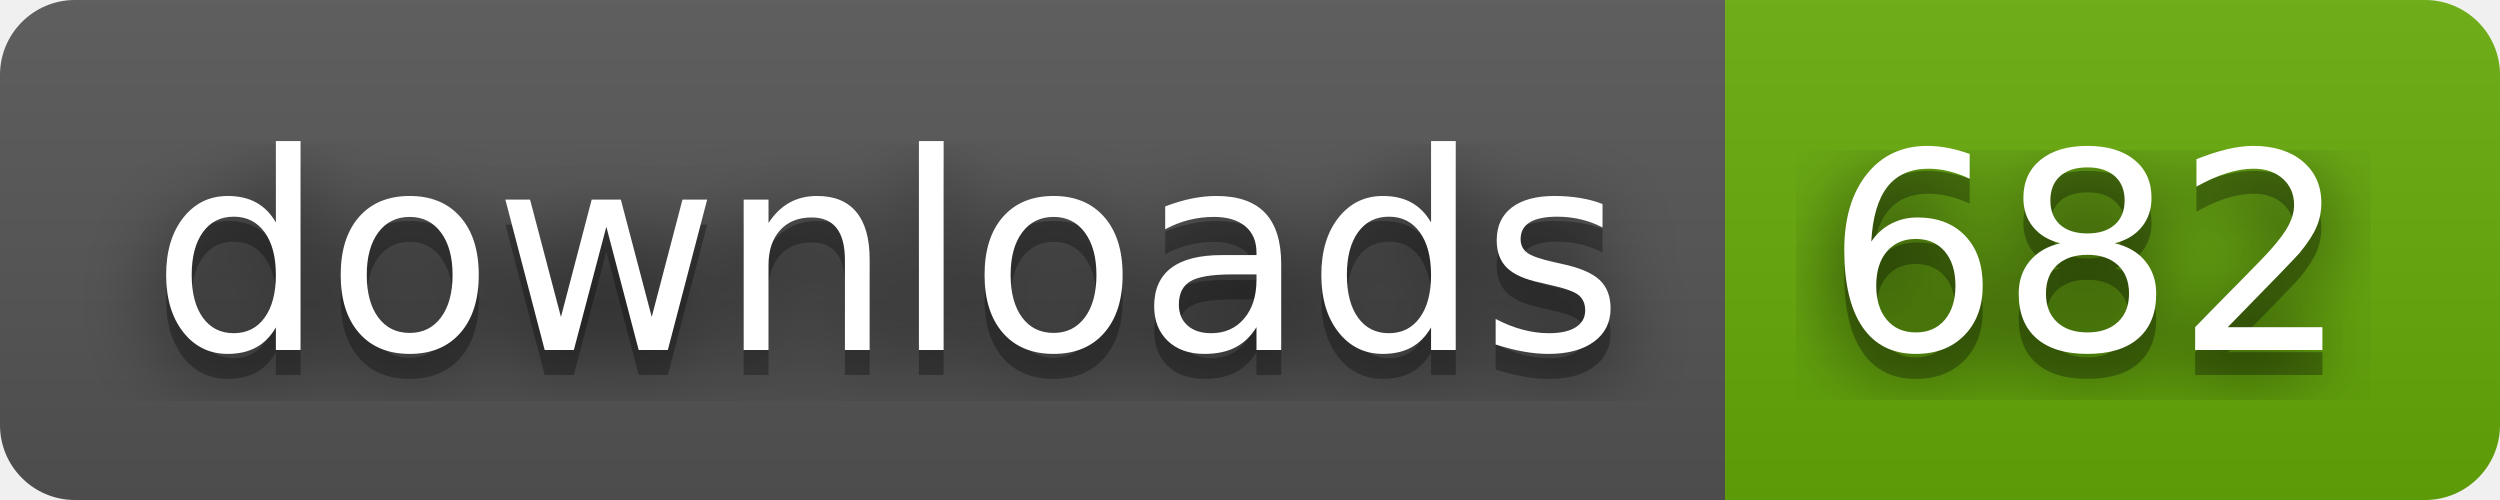
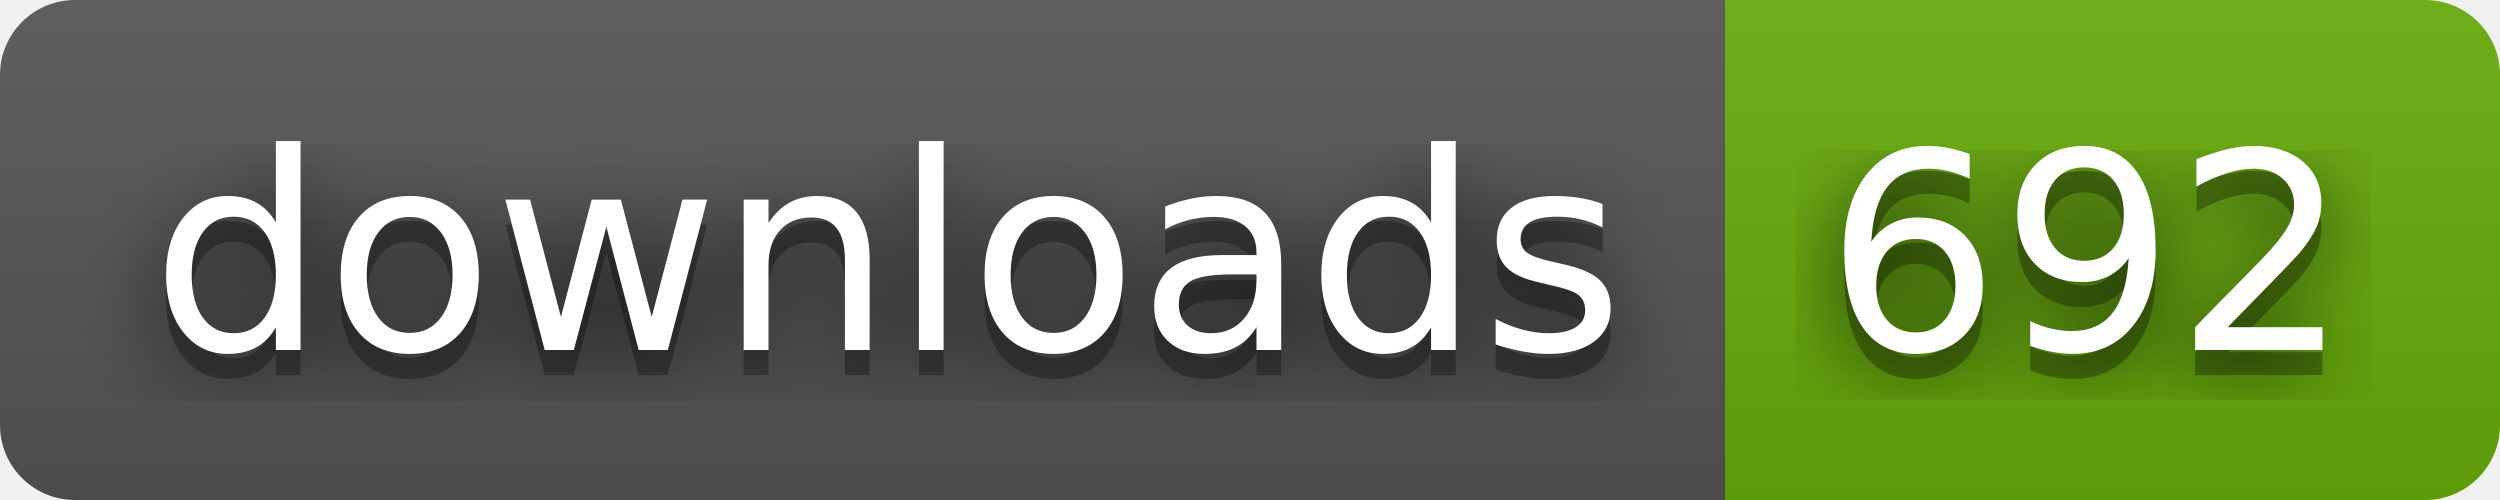
- <svg xmlns="http://www.w3.org/2000/svg" width="100" height="20" role="img" aria-label="downloads: 682">
+ <svg xmlns="http://www.w3.org/2000/svg" width="100" height="20" role="img" aria-label="downloads: 692">
  <filter id="blur">
    <feGaussianBlur stdDeviation="16" />
  </filter>
  <linearGradient id="s" x2="0" y2="100%">
    <stop offset="0" stop-color="#bbb" stop-opacity=".1" />
    <stop offset="1" stop-opacity=".1" />
  </linearGradient>
  <clipPath id="r">
    <rect width="100" height="20" rx="3" />
  </clipPath>
  <g clip-path="url(#r)">
    <rect width="69" height="20" fill="#555" />
    <rect x="69" width="31" height="20" fill="#67ac09" />
    <rect width="100" height="20" fill="url(#s)" />
  </g>
  <g fill="#fff" text-anchor="middle" font-family="Verdana,Geneva,DejaVu Sans,sans-serif" text-rendering="geometricPrecision" font-size="110">
    <g transform="scale(.1)">
      <g aria-hidden="true" fill="#010101">
        <text x="355" y="150" fill-opacity=".8" filter="url(#blur)" textLength="590">downloads</text>
        <text x="355" y="150" fill-opacity=".3" textLength="590">downloads</text>
      </g>
      <text x="355" y="140" textLength="590">downloads</text>
    </g>
    <g transform="scale(.1)">
      <g aria-hidden="true" fill="#010101">
-         <text x="835" y="150" fill-opacity=".8" filter="url(#blur)" textLength="210">682</text>
-         <text x="835" y="150" fill-opacity=".3" textLength="210">682</text>
+         <text x="835" y="150" fill-opacity=".8" filter="url(#blur)" textLength="210">692</text>
+         <text x="835" y="150" fill-opacity=".3" textLength="210">692</text>
      </g>
-       <text x="835" y="140" textLength="210">682</text>
+       <text x="835" y="140" textLength="210">692</text>
    </g>
  </g>
</svg>
